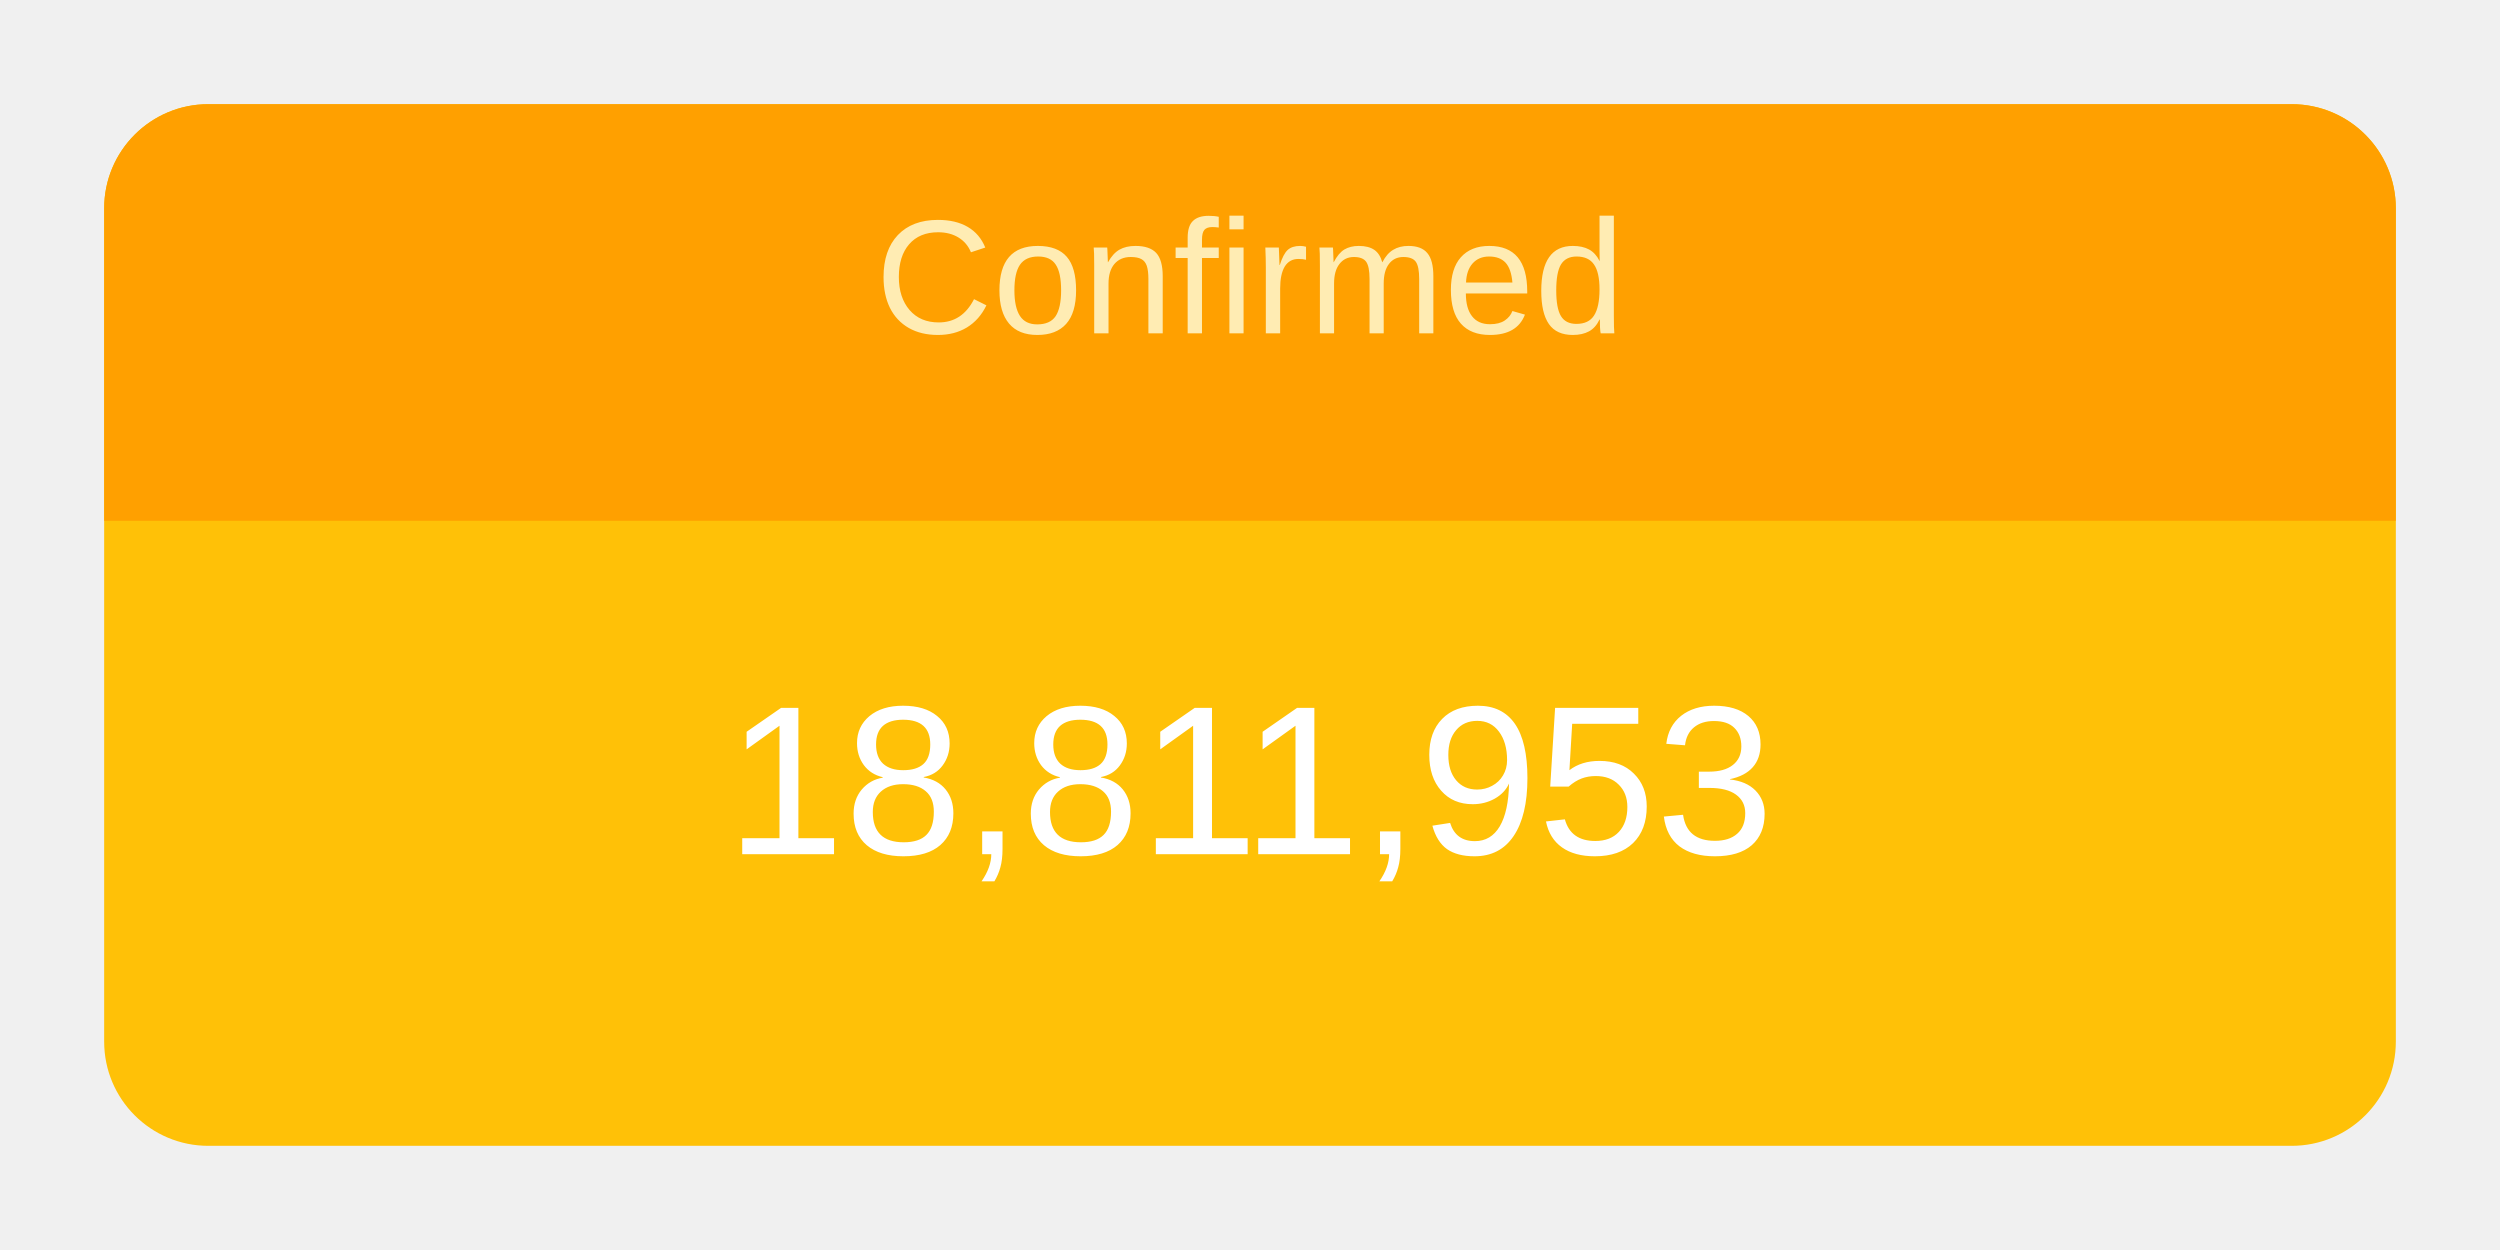
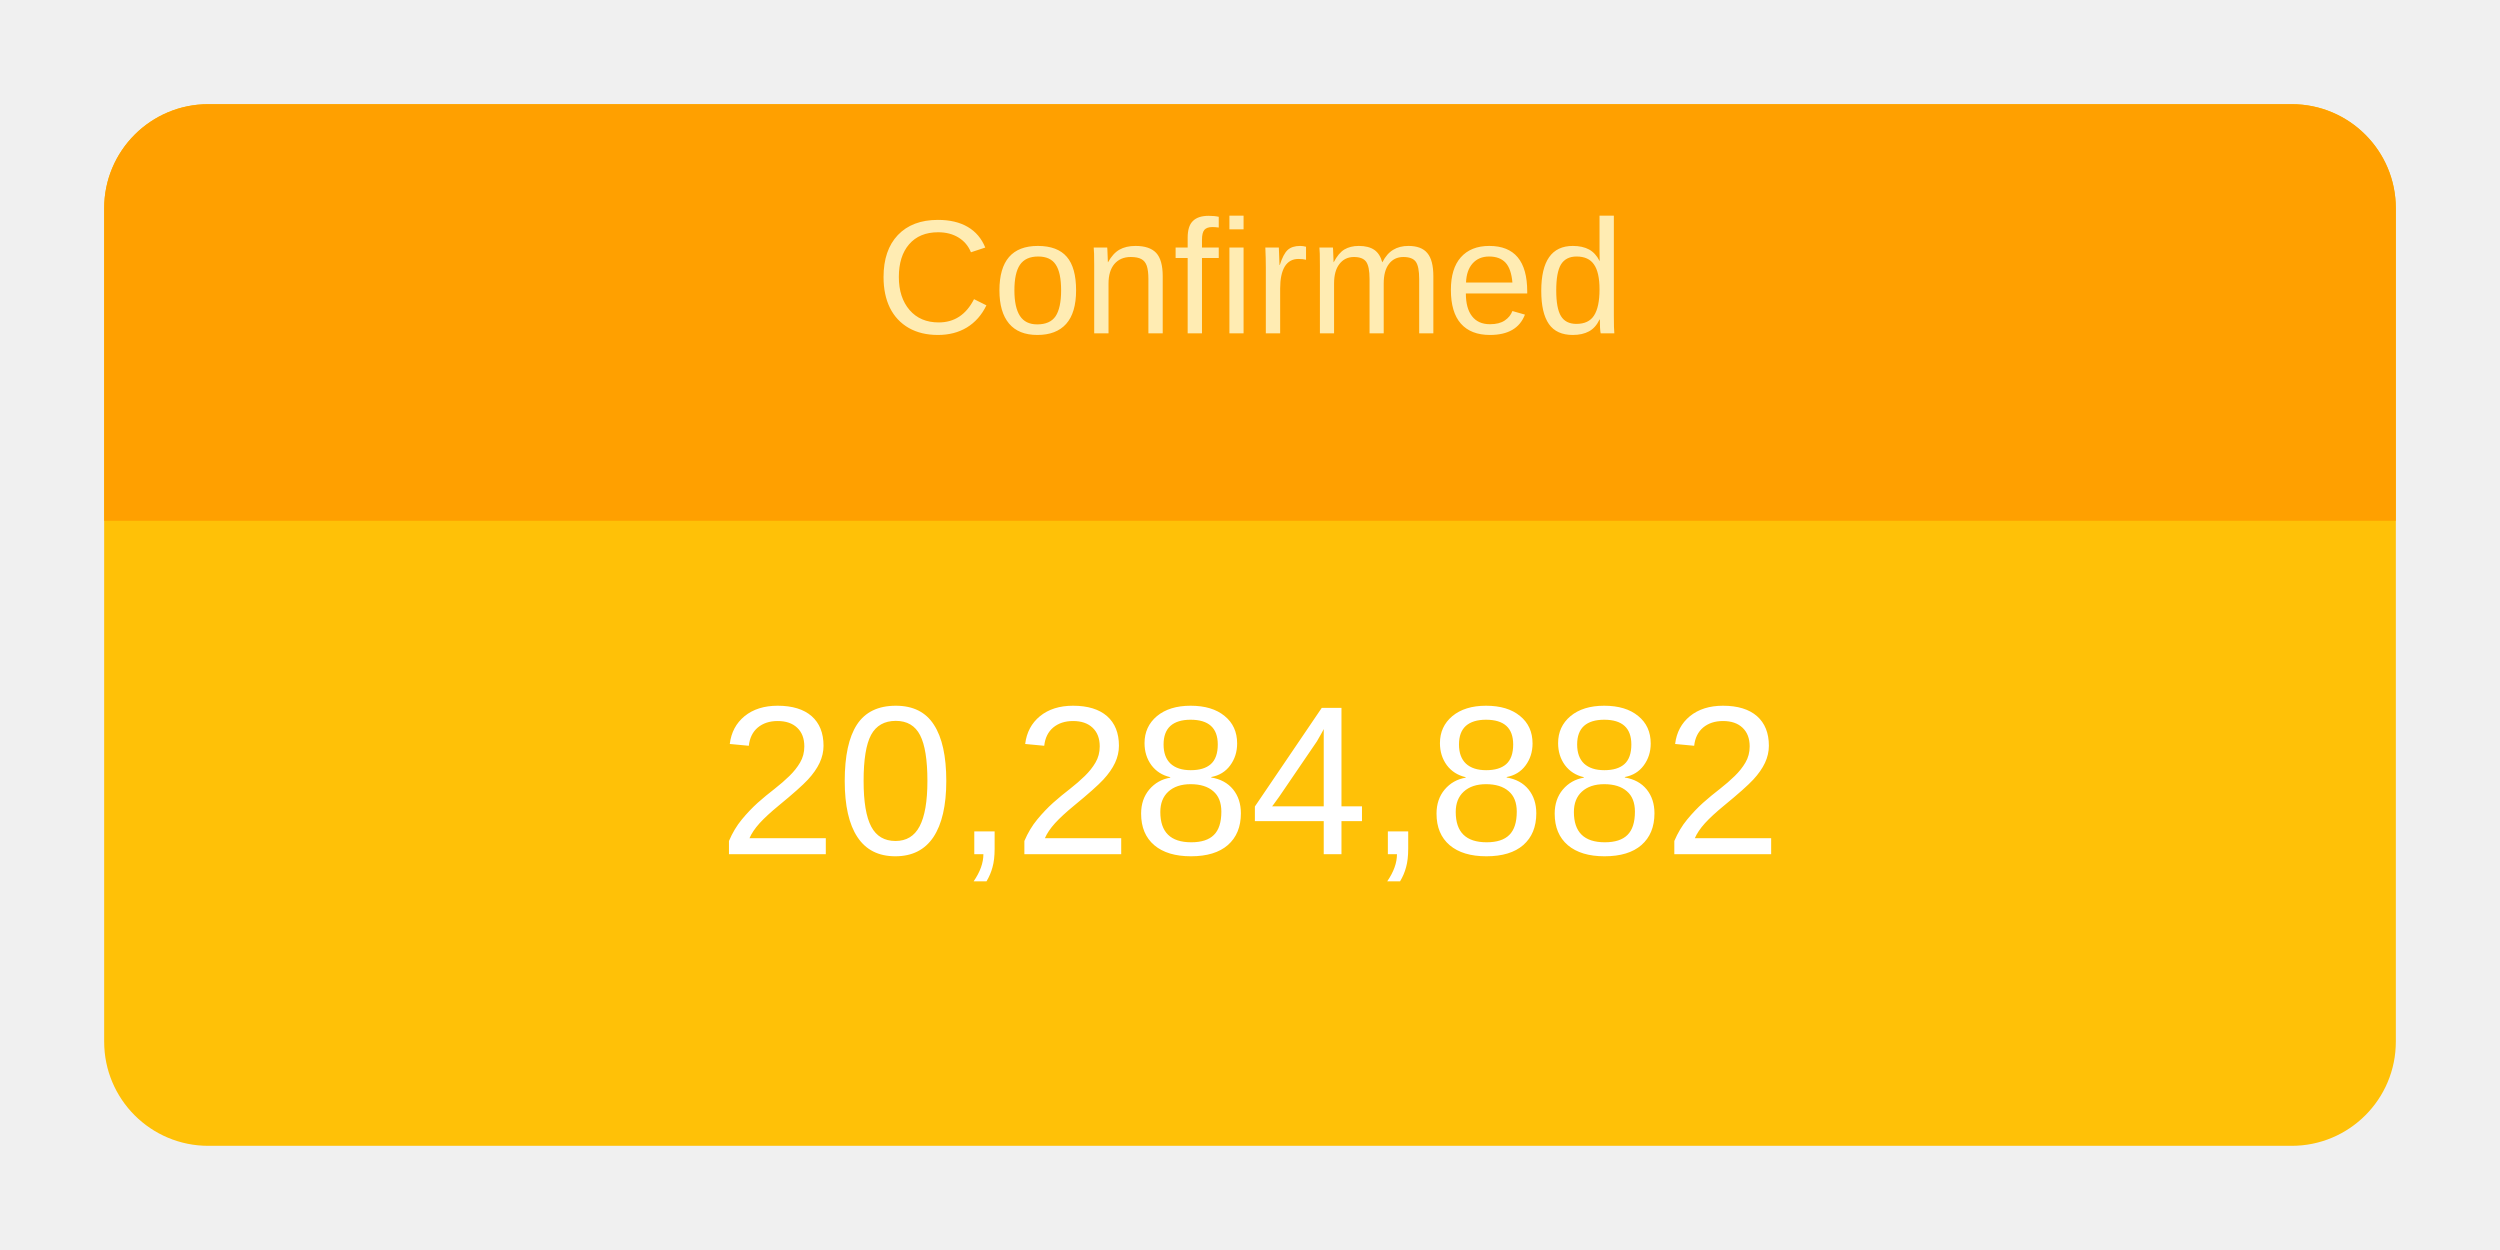
<svg xmlns="http://www.w3.org/2000/svg" height="120" viewBox="" width="240">
  <g transform="translate(10,10)">
    <rect rx="10" ry="10" width="220" height="100" style="fill: #ffc107; stroke-width: 5;" />
    <svg width="220" height="100">
      <text x="50%" y="72%" alignment-baseline="middle" text-anchor="middle" fill="white" font-size="1.7em" font-family="Arial, Helvetica, sans-serif">
-         18,811,953
+         20,284,882
      </text>
    </svg>
    <path fill="#FFA000" d=" M 210 0              a 10 10 0 0 1 10 10              v 30             h-220             v-30             a 10 10 0 0 1 10 -10" />
    <svg width="220" height="40">
      <text x="50%" y="55%" alignment-baseline="middle" text-anchor="middle" fill="#FFECB3" font-size="1.3em" font-family="Arial, Helvetica, sans-serif">
        Confirmed
      </text>
    </svg>
  </g>
</svg>
